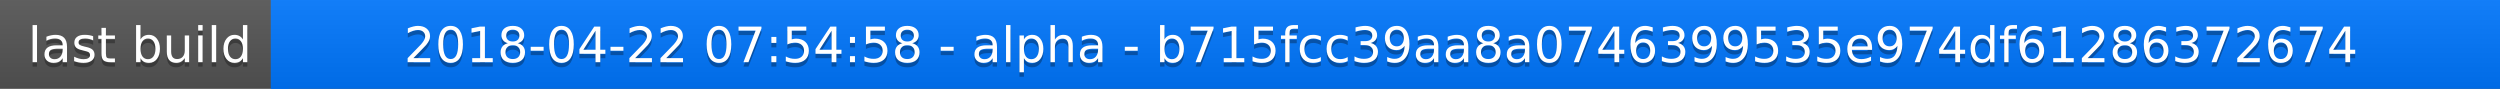
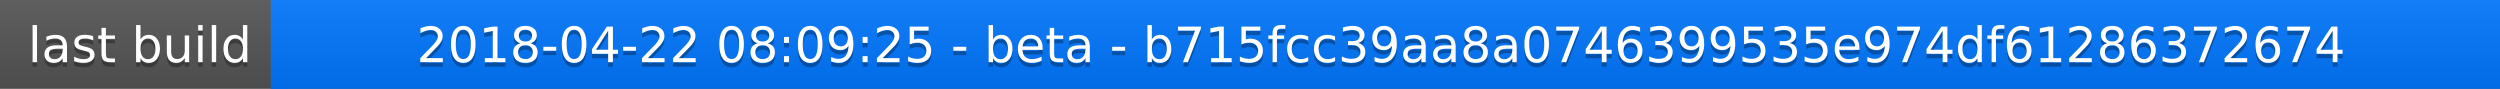
<svg xmlns="http://www.w3.org/2000/svg" width="563" height="20">
  <linearGradient id="a" x2="0" y2="100%">
    <stop offset="0" stop-color="#bbb" stop-opacity=".1" />
    <stop offset="1" stop-opacity=".1" />
  </linearGradient>
  <rect rx="0" width="563" height="20" fill="#555" />
  <rect rx="0" x="61" width="502" height="20" fill="#07f" />
  <path fill="#07f" d="M61 0h4v20h-4z" />
  <rect rx="0" width="563" height="20" fill="url(#a)" />
  <g fill="#fff" text-anchor="middle" font-family="DejaVu Sans,Verdana,Geneva,sans-serif" font-size="11">
    <text x="31.5" y="15" fill="#010101" fill-opacity=".3">last build</text>
    <text x="31.5" y="14">last build</text>
-     <text x="311" y="15" fill="#010101" fill-opacity=".3">2018-04-22 07:54:58 - alpha - b715fcc39aa8a0746399535e974df61286372674</text>
-     <text x="311" y="14">2018-04-22 07:54:58 - alpha - b715fcc39aa8a0746399535e974df61286372674</text>
+     <text x="311" y="15" fill="#010101" fill-opacity=".3">2018-04-22 08:09:25 - beta - b715fcc39aa8a0746399535e974df61286372674</text>
+     <text x="311" y="14">2018-04-22 08:09:25 - beta - b715fcc39aa8a0746399535e974df61286372674</text>
  </g>
</svg>
